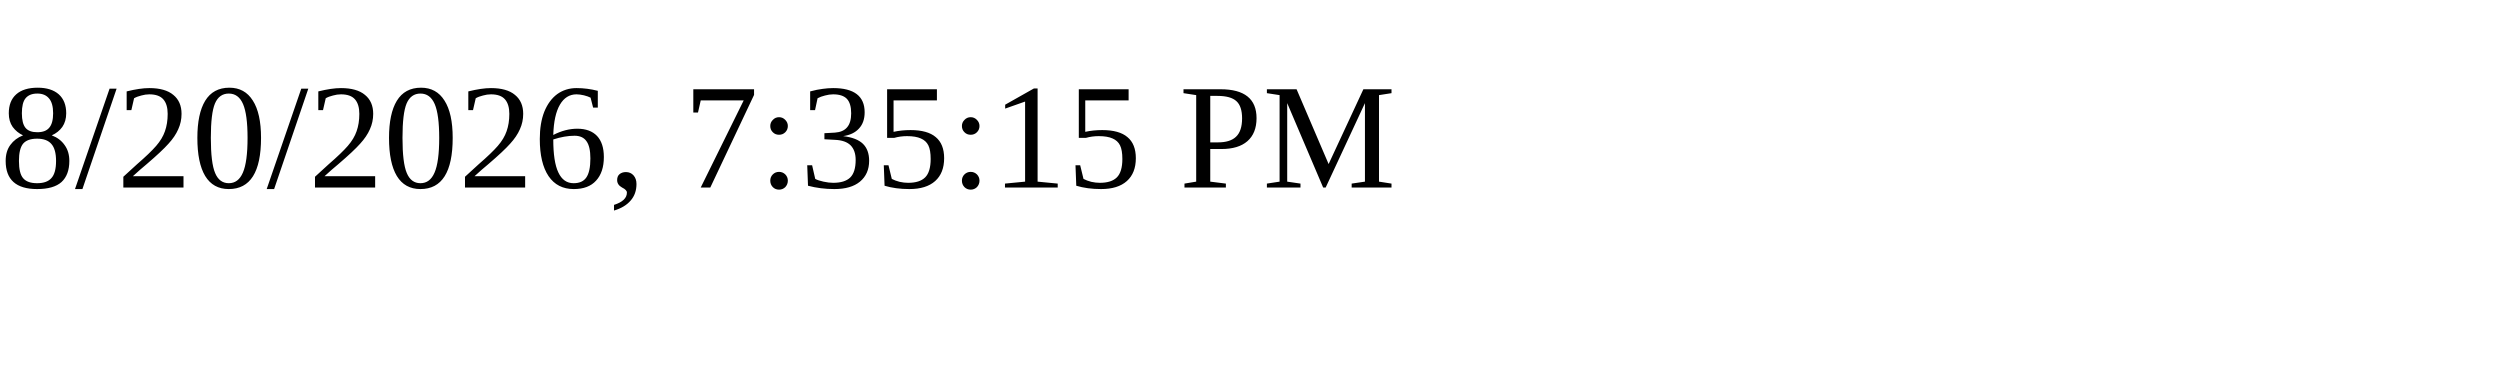
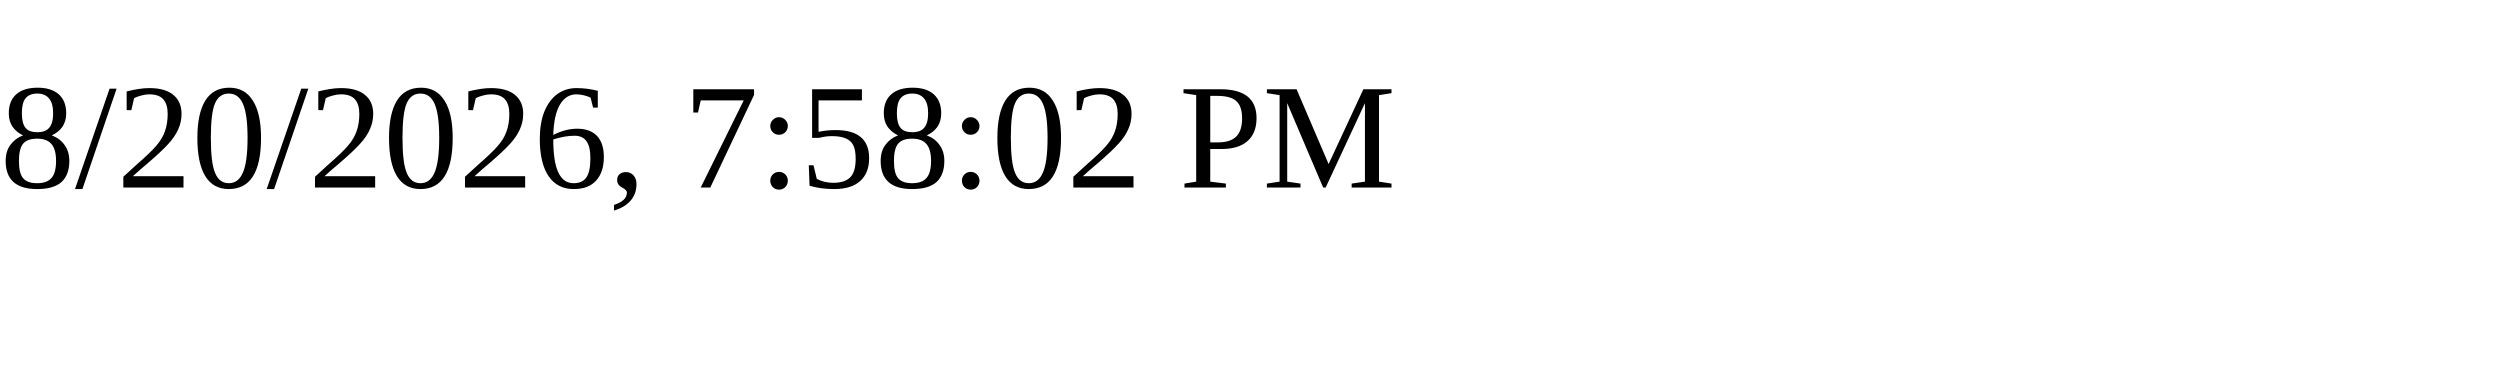
<svg xmlns="http://www.w3.org/2000/svg" height="30" width="200">
-   <text x="0" y="15">8/20/2026, 7:35:15 PM</text>
+   <text x="0" y="15">8/20/2026, 7:58:02 PM</text>
</svg>
